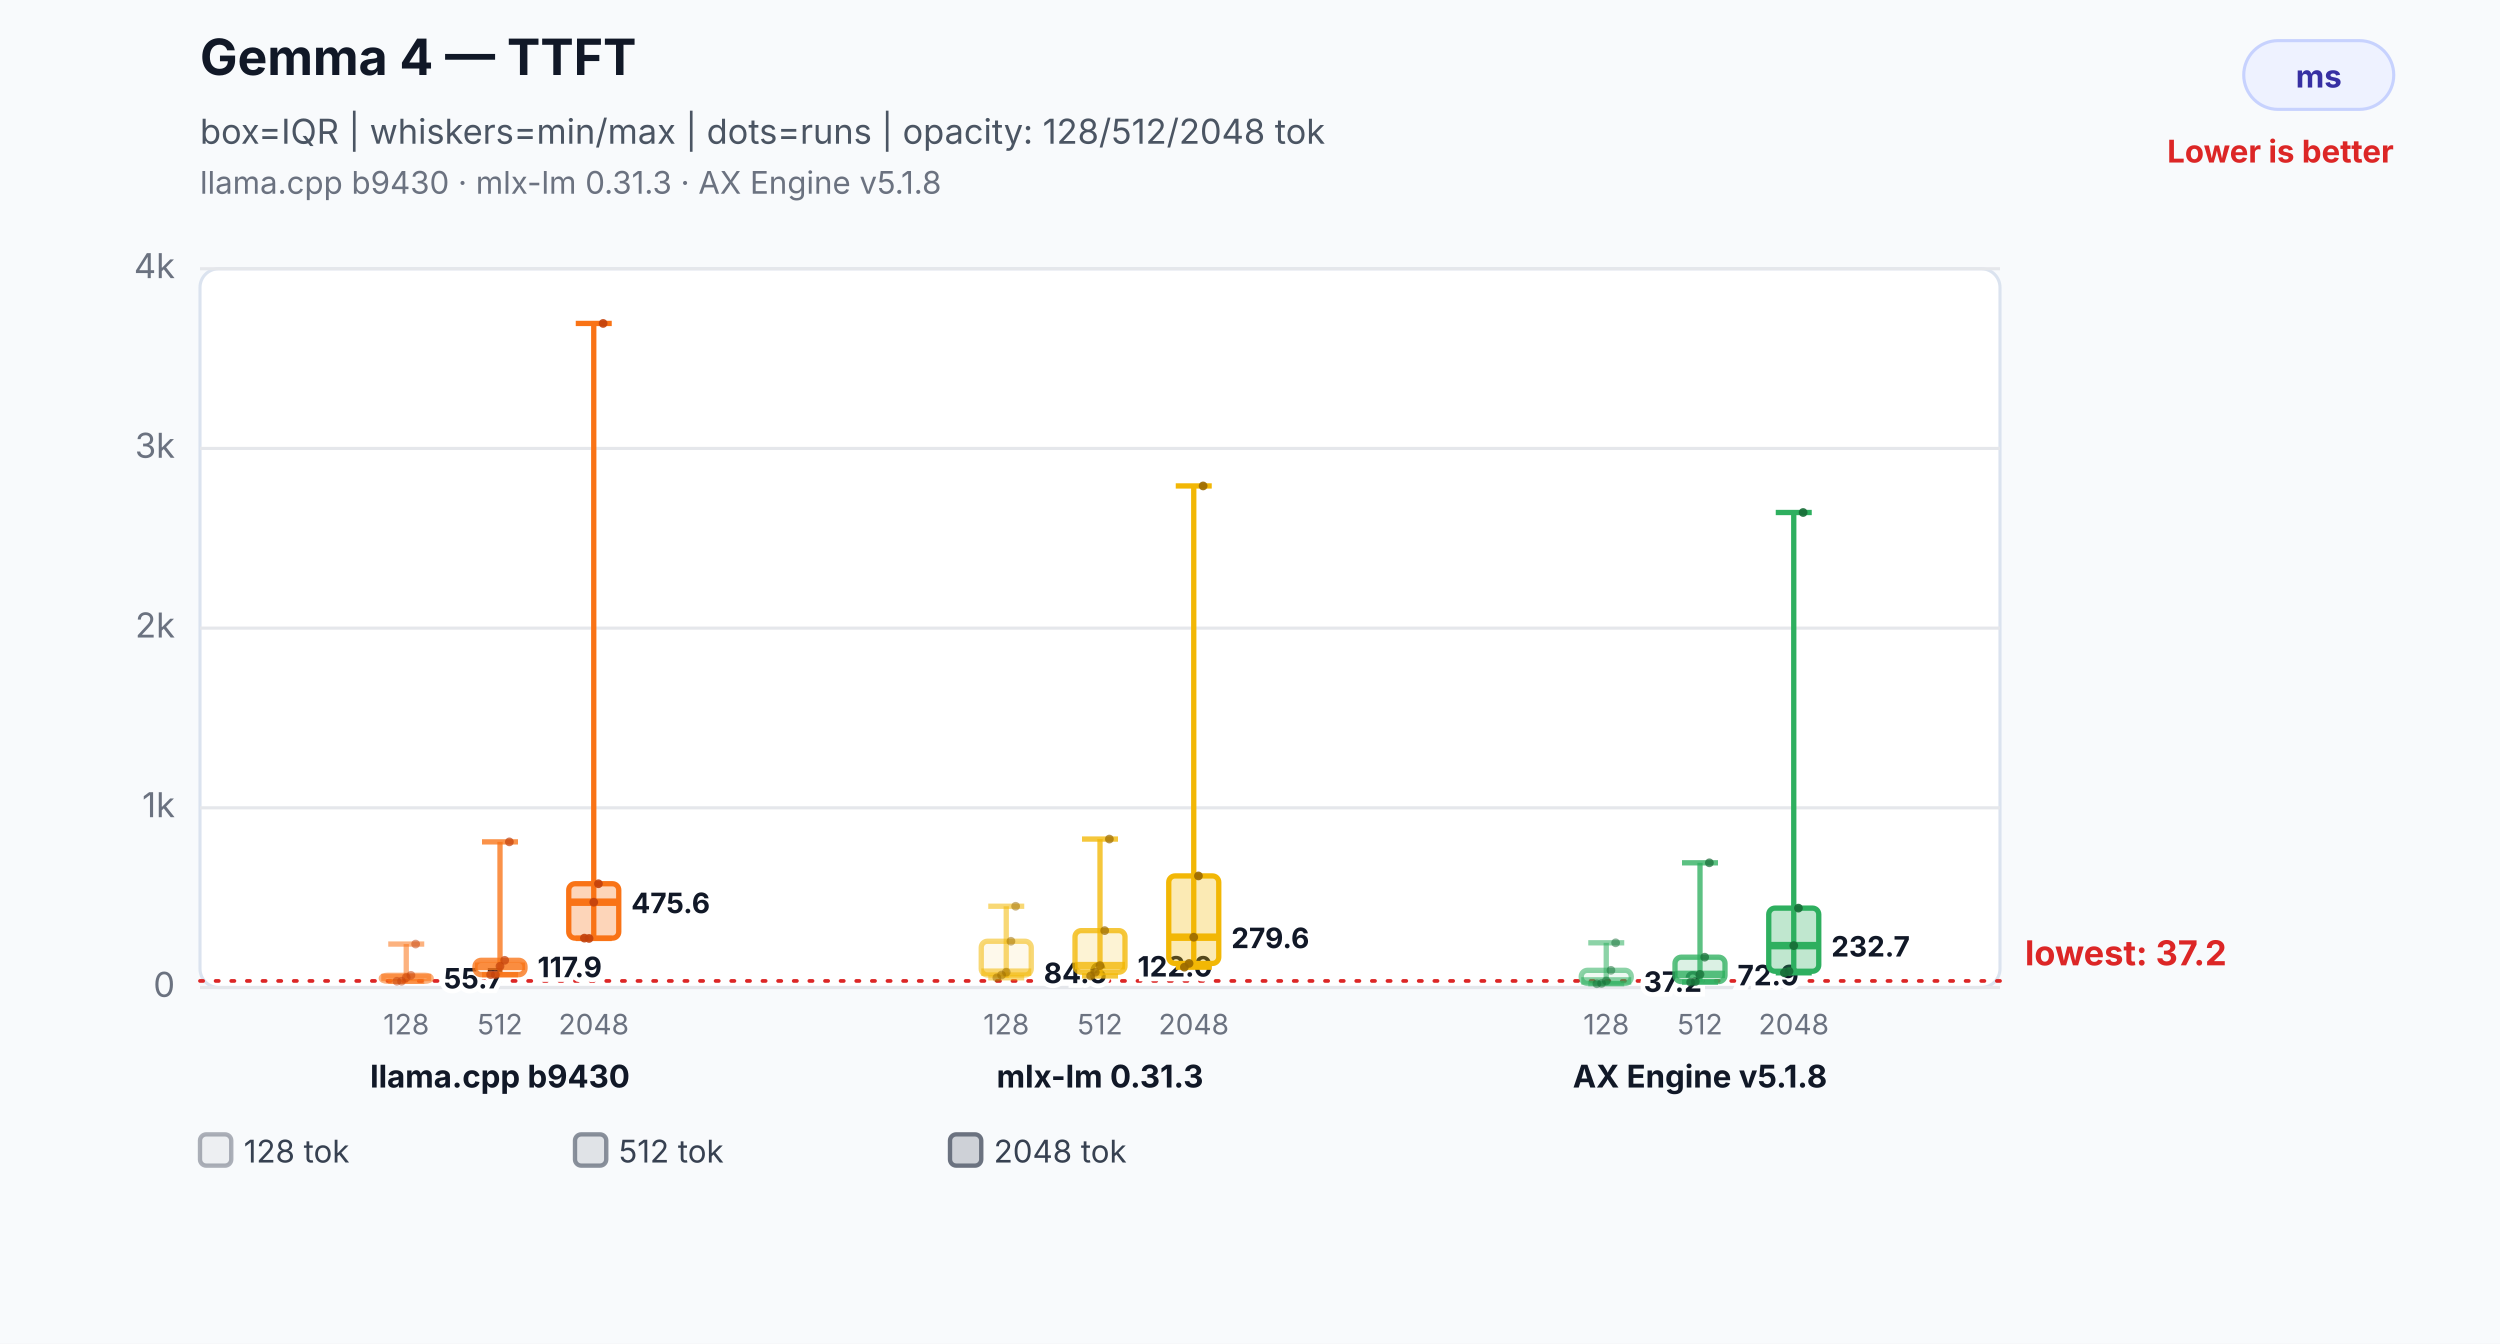
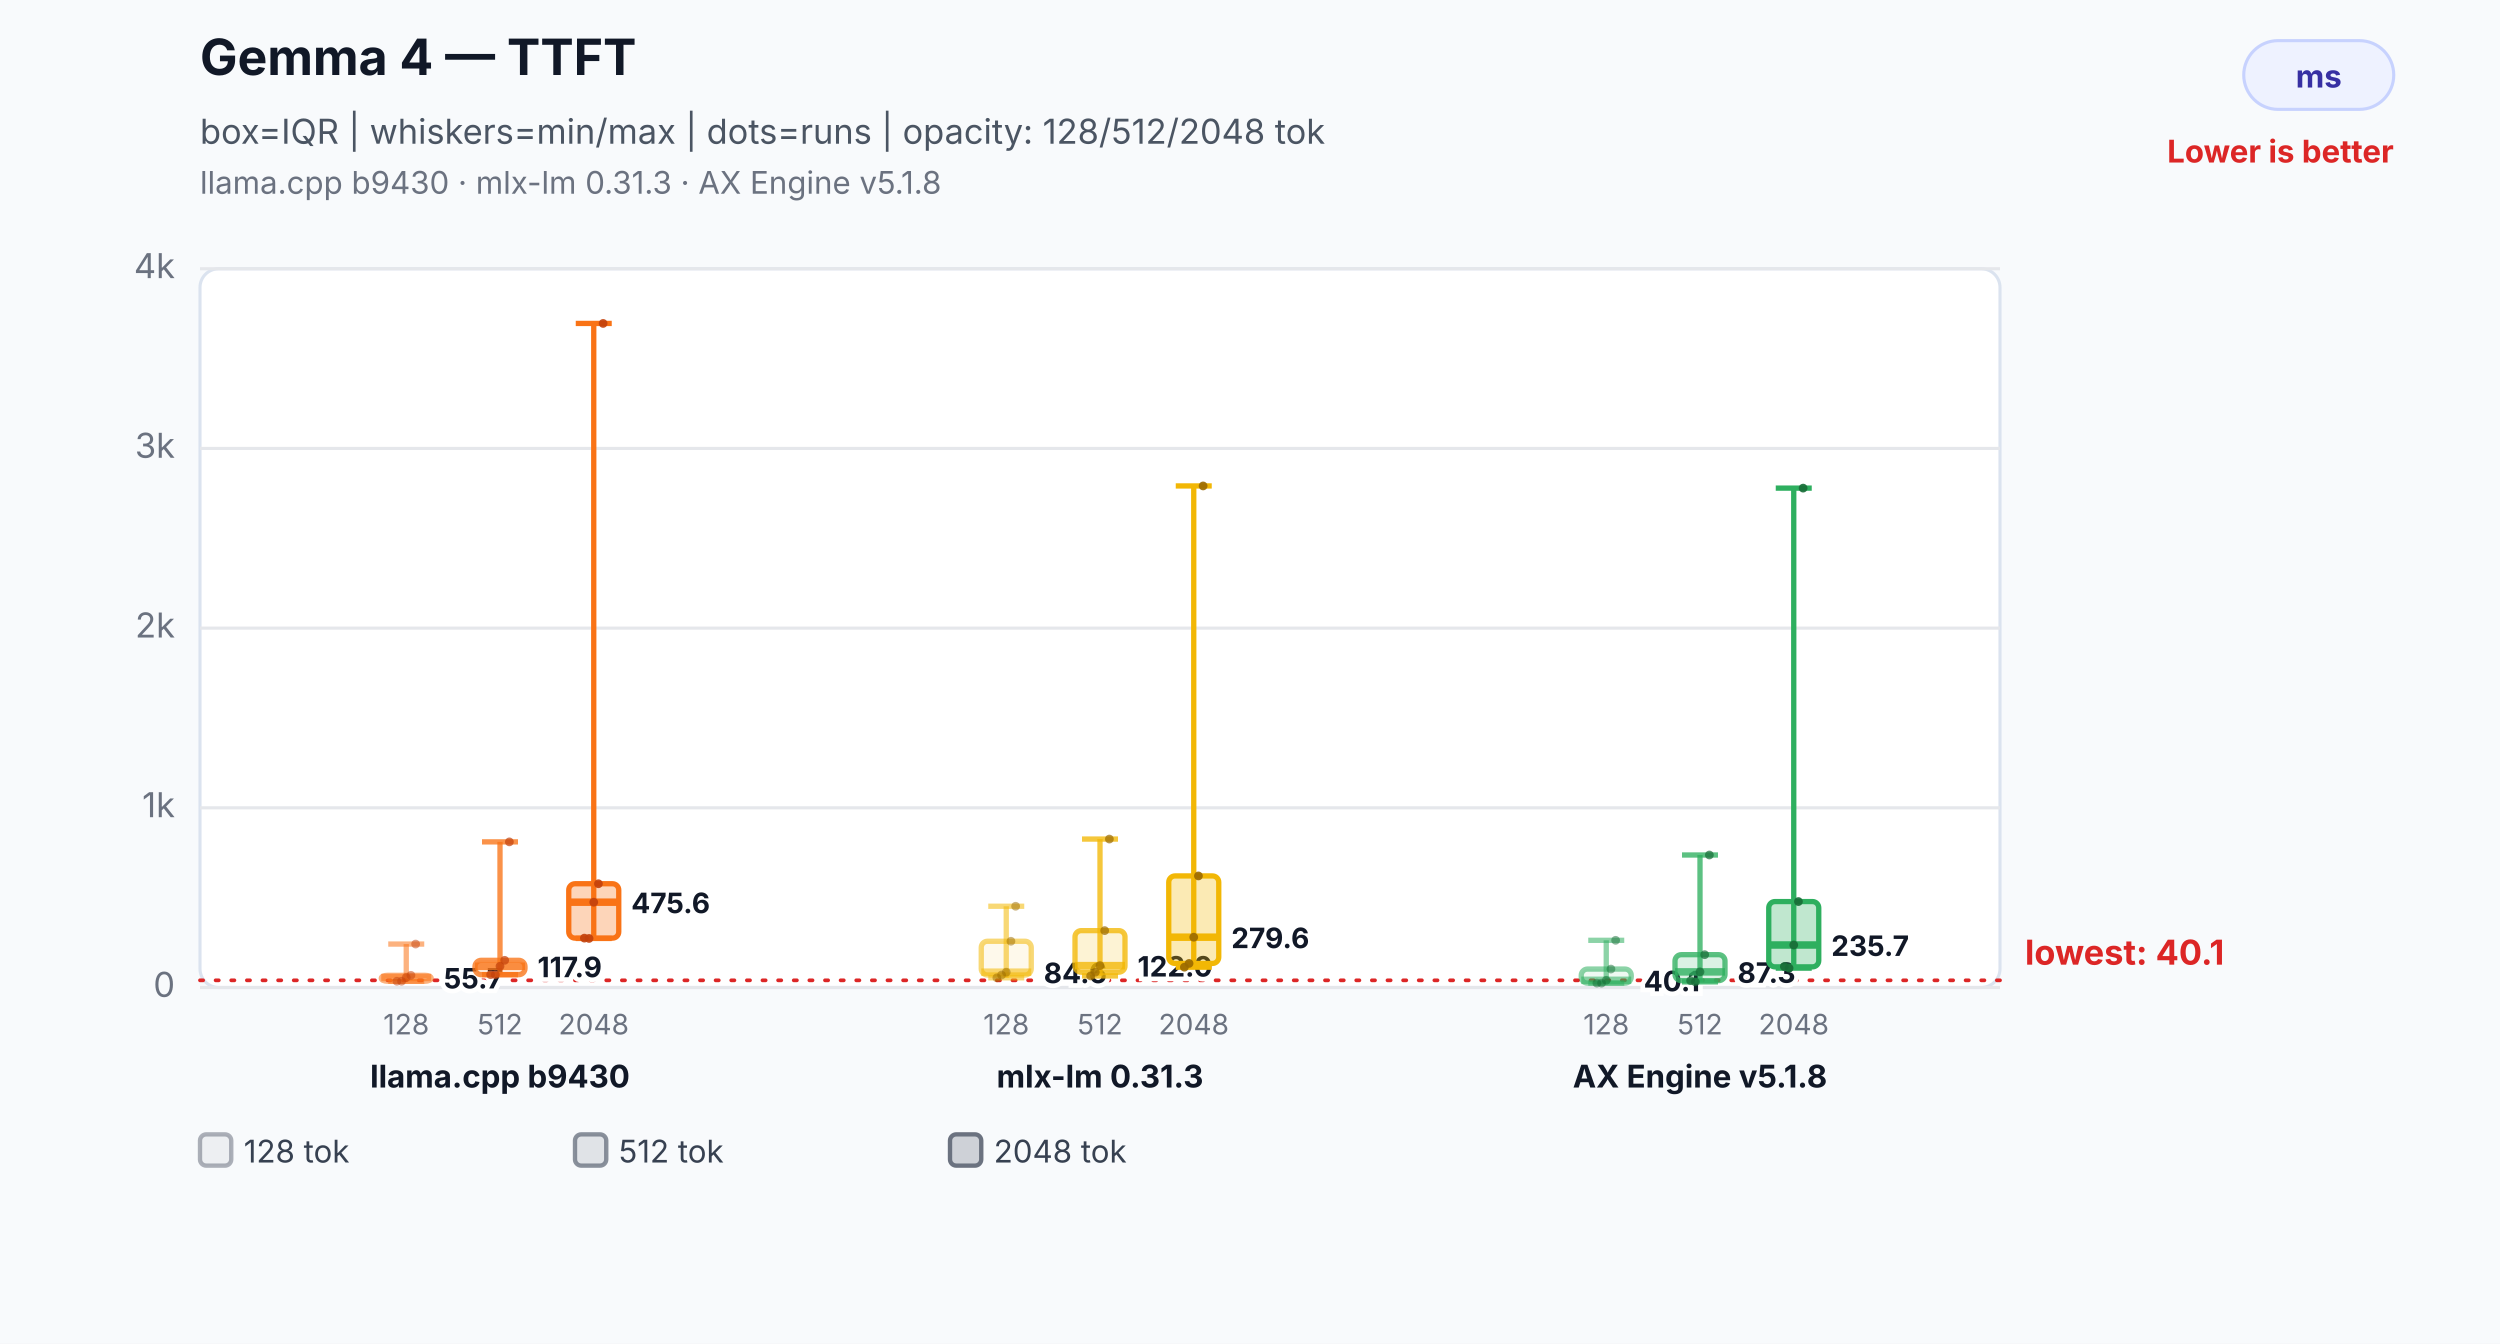
<svg xmlns="http://www.w3.org/2000/svg" width="800" height="430" viewBox="0 0 800 430" role="img" aria-labelledby="title desc">
  <rect width="800" height="430" fill="#f8fafc" />
  <text x="64" y="24" font-family="Inter,Segoe UI,Arial,sans-serif" font-size="16" font-weight="700" fill="#111827">Gemma 4 — TTFT</text>
  <text x="64" y="46" font-family="Inter,Segoe UI,Arial,sans-serif" font-size="11" fill="#4b5563">box=IQR | whiskers=min/max | dots=runs | opacity: 128/512/2048 tok</text>
  <text x="64" y="62" font-family="Inter,Segoe UI,Arial,sans-serif" font-size="10" fill="#6b7280">llama.cpp b9430 · mlx-lm 0.31.3 · AX Engine v5.1.8</text>
  <rect x="718" y="13" width="48" height="22" rx="11" fill="#eef2ff" stroke="#c7d2fe" />
  <text x="742.0" y="28" text-anchor="middle" font-family="Inter,Segoe UI,Arial,sans-serif" font-size="10" font-weight="700" fill="#3730a3">ms</text>
  <text x="766" y="52" text-anchor="end" font-family="Inter,Segoe UI,Arial,sans-serif" font-size="10" font-weight="700" fill="#dc2626">Lower is better</text>
  <rect x="64" y="86" width="576" height="230" rx="6" fill="#ffffff" stroke="#dbe3ef" />
  <line x1="64" y1="316.0" x2="640" y2="316.0" stroke="#e5e7eb" stroke-width="1" />
  <text x="56" y="319.0" text-anchor="end" font-family="Inter,Segoe UI,Arial,sans-serif" font-size="11" fill="#6b7280">0</text>
  <line x1="64" y1="258.5" x2="640" y2="258.5" stroke="#e5e7eb" stroke-width="1" />
  <text x="56" y="261.5" text-anchor="end" font-family="Inter,Segoe UI,Arial,sans-serif" font-size="11" fill="#6b7280">1k</text>
  <line x1="64" y1="201.0" x2="640" y2="201.0" stroke="#e5e7eb" stroke-width="1" />
  <text x="56" y="204.0" text-anchor="end" font-family="Inter,Segoe UI,Arial,sans-serif" font-size="11" fill="#6b7280">2k</text>
  <line x1="64" y1="143.5" x2="640" y2="143.5" stroke="#e5e7eb" stroke-width="1" />
  <text x="56" y="146.5" text-anchor="end" font-family="Inter,Segoe UI,Arial,sans-serif" font-size="11" fill="#6b7280">3k</text>
  <line x1="64" y1="86.0" x2="640" y2="86.0" stroke="#e5e7eb" stroke-width="1" />
  <text x="56" y="89.0" text-anchor="end" font-family="Inter,Segoe UI,Arial,sans-serif" font-size="11" fill="#6b7280">4k</text>
-   <line x1="64" y1="313.9" x2="640" y2="313.9" stroke="#dc2626" stroke-width="1.2" stroke-dasharray="1 4" stroke-linecap="round" />
-   <text x="648" y="308.9" text-anchor="start" font-family="Inter,Segoe UI,Arial,sans-serif" font-size="11" font-weight="700" fill="#dc2626" data-label="lowest median">lowest: 37.2</text>
+   <line x1="64" y1="313.7" x2="640" y2="313.7" stroke="#dc2626" stroke-width="1.2" stroke-dasharray="1 4" stroke-linecap="round" />
+   <text x="648" y="308.7" text-anchor="start" font-family="Inter,Segoe UI,Arial,sans-serif" font-size="11" font-weight="700" fill="#dc2626" data-label="lowest median">lowest: 40.1</text>
  <line x1="130" y1="302.1" x2="130" y2="314.0" stroke="#f97316" stroke-opacity="0.55" stroke-width="1.7" />
  <line x1="124.24" y1="302.1" x2="135.76" y2="302.1" stroke="#f97316" stroke-opacity="0.55" stroke-width="1.7" />
  <line x1="124.24" y1="314.0" x2="135.76" y2="314.0" stroke="#f97316" stroke-opacity="0.55" stroke-width="1.7" />
  <rect x="122" y="312.1" width="16" height="1.9" rx="2" fill="#f97316" fill-opacity="0.08" stroke="#f97316" stroke-opacity="0.55" stroke-width="1.7" />
  <line x1="122" y1="312.8" x2="138" y2="312.8" stroke="#f97316" stroke-opacity="0.55" stroke-width="2.4" />
  <text x="142" y="316.3" text-anchor="start" font-family="Inter,Segoe UI,Arial,sans-serif" font-size="9" font-weight="700" fill="#111827" stroke="#ffffff" stroke-width="3" paint-order="stroke">55.7</text>
  <text x="130" y="331" text-anchor="middle" font-family="Inter,Segoe UI,Arial,sans-serif" font-size="9" fill="#6b7280">128</text>
  <circle cx="127" cy="314.0" r="1.4" fill="#c2410c" fill-opacity="0.5" />
  <circle cx="128.5" cy="314.0" r="1.4" fill="#c2410c" fill-opacity="0.5" />
  <circle cx="130" cy="312.8" r="1.4" fill="#c2410c" fill-opacity="0.5" />
  <circle cx="131.5" cy="312.1" r="1.4" fill="#c2410c" fill-opacity="0.5" />
  <circle cx="133" cy="302.1" r="1.4" fill="#c2410c" fill-opacity="0.5" />
  <line x1="160" y1="269.4" x2="160" y2="311.9" stroke="#f97316" stroke-opacity="0.78" stroke-width="1.7" />
  <line x1="154.24" y1="269.4" x2="165.76" y2="269.4" stroke="#f97316" stroke-opacity="0.78" stroke-width="1.7" />
  <line x1="154.24" y1="311.9" x2="165.76" y2="311.9" stroke="#f97316" stroke-opacity="0.78" stroke-width="1.7" />
  <rect x="152" y="307.3" width="16" height="4.6" rx="2" fill="#f97316" fill-opacity="0.17" stroke="#f97316" stroke-opacity="0.78" stroke-width="1.7" />
  <line x1="152" y1="309.2" x2="168" y2="309.2" stroke="#f97316" stroke-opacity="0.78" stroke-width="2.4" />
  <text x="172" y="312.7" text-anchor="start" font-family="Inter,Segoe UI,Arial,sans-serif" font-size="9" font-weight="700" fill="#111827" stroke="#ffffff" stroke-width="3" paint-order="stroke">117.9</text>
  <text x="160" y="331" text-anchor="middle" font-family="Inter,Segoe UI,Arial,sans-serif" font-size="9" fill="#6b7280">512</text>
  <circle cx="157" cy="311.9" r="1.4" fill="#c2410c" fill-opacity="0.7" />
  <circle cx="158.5" cy="311.9" r="1.4" fill="#c2410c" fill-opacity="0.7" />
  <circle cx="160" cy="309.2" r="1.4" fill="#c2410c" fill-opacity="0.7" />
  <circle cx="161.5" cy="307.3" r="1.4" fill="#c2410c" fill-opacity="0.7" />
  <circle cx="163" cy="269.4" r="1.4" fill="#c2410c" fill-opacity="0.7" />
  <line x1="190" y1="103.5" x2="190" y2="300.3" stroke="#f97316" stroke-opacity="1.0" stroke-width="1.7" />
  <line x1="184.24" y1="103.5" x2="195.76" y2="103.5" stroke="#f97316" stroke-opacity="1.0" stroke-width="1.7" />
  <line x1="184.24" y1="300.3" x2="195.76" y2="300.3" stroke="#f97316" stroke-opacity="1.0" stroke-width="1.7" />
  <rect x="182" y="282.8" width="16" height="17.4" rx="2" fill="#f97316" fill-opacity="0.3" stroke="#f97316" stroke-opacity="1.0" stroke-width="1.7" />
  <line x1="182" y1="288.7" x2="198" y2="288.7" stroke="#f97316" stroke-opacity="1.0" stroke-width="2.4" />
  <text x="202" y="292.2" text-anchor="start" font-family="Inter,Segoe UI,Arial,sans-serif" font-size="9" font-weight="700" fill="#111827" stroke="#ffffff" stroke-width="3" paint-order="stroke">475.6</text>
  <text x="190" y="331" text-anchor="middle" font-family="Inter,Segoe UI,Arial,sans-serif" font-size="9" fill="#6b7280">2048</text>
  <circle cx="187" cy="300.2" r="1.4" fill="#c2410c" fill-opacity="0.9" />
  <circle cx="188.5" cy="300.3" r="1.4" fill="#c2410c" fill-opacity="0.9" />
  <circle cx="190" cy="288.7" r="1.4" fill="#c2410c" fill-opacity="0.9" />
  <circle cx="191.5" cy="282.8" r="1.4" fill="#c2410c" fill-opacity="0.9" />
  <circle cx="193" cy="103.5" r="1.4" fill="#c2410c" fill-opacity="0.9" />
  <text x="160" y="348" text-anchor="middle" font-family="Inter,Segoe UI,Arial,sans-serif" font-size="10" font-weight="700" fill="#111827">llama.cpp b9430</text>
  <line x1="322" y1="290.0" x2="322" y2="312.9" stroke="#f2b705" stroke-opacity="0.55" stroke-width="1.7" />
  <line x1="316.24" y1="290.0" x2="327.76" y2="290.0" stroke="#f2b705" stroke-opacity="0.55" stroke-width="1.7" />
  <line x1="316.24" y1="312.9" x2="327.76" y2="312.9" stroke="#f2b705" stroke-opacity="0.55" stroke-width="1.7" />
  <rect x="314" y="301.2" width="16" height="10.8" rx="2" fill="#f2b705" fill-opacity="0.08" stroke="#f2b705" stroke-opacity="0.55" stroke-width="1.7" />
  <line x1="314" y1="311.1" x2="330" y2="311.1" stroke="#f2b705" stroke-opacity="0.55" stroke-width="2.4" />
  <text x="334" y="314.6" text-anchor="start" font-family="Inter,Segoe UI,Arial,sans-serif" font-size="9" font-weight="700" fill="#111827" stroke="#ffffff" stroke-width="3" paint-order="stroke">84.6</text>
  <text x="322" y="331" text-anchor="middle" font-family="Inter,Segoe UI,Arial,sans-serif" font-size="9" fill="#6b7280">128</text>
  <circle cx="319" cy="312.9" r="1.4" fill="#9a6a00" fill-opacity="0.5" />
  <circle cx="320.5" cy="312.0" r="1.4" fill="#9a6a00" fill-opacity="0.5" />
  <circle cx="322" cy="311.1" r="1.4" fill="#9a6a00" fill-opacity="0.5" />
  <circle cx="323.5" cy="301.2" r="1.4" fill="#9a6a00" fill-opacity="0.5" />
  <circle cx="325" cy="290.0" r="1.4" fill="#9a6a00" fill-opacity="0.5" />
  <line x1="352" y1="268.5" x2="352" y2="312.3" stroke="#f2b705" stroke-opacity="0.78" stroke-width="1.7" />
  <line x1="346.24" y1="268.5" x2="357.76" y2="268.5" stroke="#f2b705" stroke-opacity="0.78" stroke-width="1.7" />
  <line x1="346.24" y1="312.3" x2="357.76" y2="312.3" stroke="#f2b705" stroke-opacity="0.78" stroke-width="1.7" />
  <rect x="344" y="297.8" width="16" height="13.3" rx="2" fill="#f2b705" fill-opacity="0.17" stroke="#f2b705" stroke-opacity="0.78" stroke-width="1.7" />
  <line x1="344" y1="309.0" x2="360" y2="309.0" stroke="#f2b705" stroke-opacity="0.78" stroke-width="2.4" />
  <text x="364" y="312.5" text-anchor="start" font-family="Inter,Segoe UI,Arial,sans-serif" font-size="9" font-weight="700" fill="#111827" stroke="#ffffff" stroke-width="3" paint-order="stroke">122.0</text>
  <text x="352" y="331" text-anchor="middle" font-family="Inter,Segoe UI,Arial,sans-serif" font-size="9" fill="#6b7280">512</text>
  <circle cx="349" cy="312.3" r="1.4" fill="#9a6a00" fill-opacity="0.7" />
  <circle cx="350.5" cy="311.1" r="1.4" fill="#9a6a00" fill-opacity="0.7" />
  <circle cx="352" cy="309.0" r="1.4" fill="#9a6a00" fill-opacity="0.7" />
  <circle cx="353.5" cy="297.8" r="1.4" fill="#9a6a00" fill-opacity="0.7" />
  <circle cx="355" cy="268.5" r="1.4" fill="#9a6a00" fill-opacity="0.7" />
  <line x1="382" y1="155.5" x2="382" y2="309.5" stroke="#f2b705" stroke-opacity="1.0" stroke-width="1.7" />
  <line x1="376.24" y1="155.5" x2="387.76" y2="155.5" stroke="#f2b705" stroke-opacity="1.0" stroke-width="1.7" />
  <line x1="376.24" y1="309.5" x2="387.76" y2="309.5" stroke="#f2b705" stroke-opacity="1.0" stroke-width="1.7" />
  <rect x="374" y="280.3" width="16" height="28.0" rx="2" fill="#f2b705" fill-opacity="0.3" stroke="#f2b705" stroke-opacity="1.0" stroke-width="1.7" />
  <line x1="374" y1="299.9" x2="390" y2="299.9" stroke="#f2b705" stroke-opacity="1.0" stroke-width="2.4" />
  <text x="394" y="303.4" text-anchor="start" font-family="Inter,Segoe UI,Arial,sans-serif" font-size="9" font-weight="700" fill="#111827" stroke="#ffffff" stroke-width="3" paint-order="stroke">279.6</text>
  <text x="382" y="331" text-anchor="middle" font-family="Inter,Segoe UI,Arial,sans-serif" font-size="9" fill="#6b7280">2048</text>
  <circle cx="379" cy="309.5" r="1.4" fill="#9a6a00" fill-opacity="0.9" />
  <circle cx="380.5" cy="308.3" r="1.4" fill="#9a6a00" fill-opacity="0.9" />
  <circle cx="382" cy="299.9" r="1.4" fill="#9a6a00" fill-opacity="0.9" />
  <circle cx="383.5" cy="280.3" r="1.4" fill="#9a6a00" fill-opacity="0.9" />
  <circle cx="385" cy="155.5" r="1.4" fill="#9a6a00" fill-opacity="0.9" />
  <text x="352" y="348" text-anchor="middle" font-family="Inter,Segoe UI,Arial,sans-serif" font-size="10" font-weight="700" fill="#111827">mlx-lm 0.31.3</text>
-   <line x1="514" y1="301.7" x2="514" y2="314.8" stroke="#2eaf5f" stroke-opacity="0.55" stroke-width="1.7" />
-   <line x1="508.24" y1="301.7" x2="519.76" y2="301.7" stroke="#2eaf5f" stroke-opacity="0.55" stroke-width="1.7" />
-   <line x1="508.24" y1="314.8" x2="519.76" y2="314.8" stroke="#2eaf5f" stroke-opacity="0.55" stroke-width="1.7" />
-   <rect x="506" y="310.5" width="16" height="4.2" rx="2" fill="#2eaf5f" fill-opacity="0.08" stroke="#2eaf5f" stroke-opacity="0.55" stroke-width="1.7" />
-   <line x1="506" y1="313.9" x2="522" y2="313.9" stroke="#2eaf5f" stroke-opacity="0.55" stroke-width="2.4" />
-   <text x="526" y="317.4" text-anchor="start" font-family="Inter,Segoe UI,Arial,sans-serif" font-size="9" font-weight="700" fill="#111827" stroke="#ffffff" stroke-width="3" paint-order="stroke">37.2</text>
+   <line x1="514" y1="300.9" x2="514" y2="314.6" stroke="#2eaf5f" stroke-opacity="0.55" stroke-width="1.7" />
+   <line x1="508.24" y1="300.9" x2="519.76" y2="300.9" stroke="#2eaf5f" stroke-opacity="0.55" stroke-width="1.7" />
+   <line x1="508.24" y1="314.6" x2="519.76" y2="314.6" stroke="#2eaf5f" stroke-opacity="0.55" stroke-width="1.7" />
+   <rect x="506" y="310.1" width="16" height="4.5" rx="2" fill="#2eaf5f" fill-opacity="0.08" stroke="#2eaf5f" stroke-opacity="0.55" stroke-width="1.7" />
+   <line x1="506" y1="313.7" x2="522" y2="313.7" stroke="#2eaf5f" stroke-opacity="0.55" stroke-width="2.4" />
+   <text x="526" y="317.2" text-anchor="start" font-family="Inter,Segoe UI,Arial,sans-serif" font-size="9" font-weight="700" fill="#111827" stroke="#ffffff" stroke-width="3" paint-order="stroke">40.1</text>
  <text x="514" y="331" text-anchor="middle" font-family="Inter,Segoe UI,Arial,sans-serif" font-size="9" fill="#6b7280">128</text>
-   <circle cx="511" cy="314.8" r="1.4" fill="#176c37" fill-opacity="0.5" />
-   <circle cx="512.5" cy="314.7" r="1.4" fill="#176c37" fill-opacity="0.5" />
-   <circle cx="514" cy="313.9" r="1.4" fill="#176c37" fill-opacity="0.5" />
-   <circle cx="515.5" cy="310.5" r="1.4" fill="#176c37" fill-opacity="0.5" />
-   <circle cx="517" cy="301.7" r="1.4" fill="#176c37" fill-opacity="0.5" />
-   <line x1="544" y1="276.1" x2="544" y2="314.3" stroke="#2eaf5f" stroke-opacity="0.78" stroke-width="1.7" />
-   <line x1="538.24" y1="276.1" x2="549.76" y2="276.1" stroke="#2eaf5f" stroke-opacity="0.78" stroke-width="1.7" />
-   <line x1="538.24" y1="314.3" x2="549.76" y2="314.3" stroke="#2eaf5f" stroke-opacity="0.78" stroke-width="1.7" />
-   <rect x="536" y="306.3" width="16" height="7.8" rx="2" fill="#2eaf5f" fill-opacity="0.17" stroke="#2eaf5f" stroke-opacity="0.78" stroke-width="1.7" />
-   <line x1="536" y1="311.8" x2="552" y2="311.8" stroke="#2eaf5f" stroke-opacity="0.78" stroke-width="2.4" />
-   <text x="556" y="315.3" text-anchor="start" font-family="Inter,Segoe UI,Arial,sans-serif" font-size="9" font-weight="700" fill="#111827" stroke="#ffffff" stroke-width="3" paint-order="stroke">72.9</text>
+   <circle cx="511" cy="314.6" r="1.4" fill="#176c37" fill-opacity="0.5" />
+   <circle cx="512.5" cy="314.6" r="1.4" fill="#176c37" fill-opacity="0.5" />
+   <circle cx="514" cy="313.7" r="1.4" fill="#176c37" fill-opacity="0.5" />
+   <circle cx="515.5" cy="310.1" r="1.4" fill="#176c37" fill-opacity="0.5" />
+   <circle cx="517" cy="300.9" r="1.4" fill="#176c37" fill-opacity="0.5" />
+   <line x1="544" y1="273.6" x2="544" y2="314.2" stroke="#2eaf5f" stroke-opacity="0.78" stroke-width="1.7" />
+   <line x1="538.24" y1="273.6" x2="549.76" y2="273.6" stroke="#2eaf5f" stroke-opacity="0.78" stroke-width="1.7" />
+   <line x1="538.24" y1="314.2" x2="549.76" y2="314.2" stroke="#2eaf5f" stroke-opacity="0.78" stroke-width="1.7" />
+   <rect x="536" y="305.5" width="16" height="8.3" rx="2" fill="#2eaf5f" fill-opacity="0.17" stroke="#2eaf5f" stroke-opacity="0.78" stroke-width="1.7" />
+   <line x1="536" y1="311.0" x2="552" y2="311.0" stroke="#2eaf5f" stroke-opacity="0.78" stroke-width="2.4" />
+   <text x="556" y="314.5" text-anchor="start" font-family="Inter,Segoe UI,Arial,sans-serif" font-size="9" font-weight="700" fill="#111827" stroke="#ffffff" stroke-width="3" paint-order="stroke">87.3</text>
  <text x="544" y="331" text-anchor="middle" font-family="Inter,Segoe UI,Arial,sans-serif" font-size="9" fill="#6b7280">512</text>
-   <circle cx="541" cy="314.3" r="1.4" fill="#176c37" fill-opacity="0.7" />
-   <circle cx="542.5" cy="314.1" r="1.4" fill="#176c37" fill-opacity="0.7" />
-   <circle cx="544" cy="311.8" r="1.4" fill="#176c37" fill-opacity="0.7" />
-   <circle cx="545.5" cy="306.3" r="1.4" fill="#176c37" fill-opacity="0.7" />
-   <circle cx="547" cy="276.1" r="1.4" fill="#176c37" fill-opacity="0.7" />
-   <line x1="574" y1="164.0" x2="574" y2="311.3" stroke="#2eaf5f" stroke-opacity="1.0" stroke-width="1.7" />
-   <line x1="568.24" y1="164.0" x2="579.76" y2="164.0" stroke="#2eaf5f" stroke-opacity="1.0" stroke-width="1.7" />
-   <line x1="568.24" y1="311.3" x2="579.76" y2="311.3" stroke="#2eaf5f" stroke-opacity="1.0" stroke-width="1.7" />
-   <rect x="566" y="290.6" width="16" height="20.2" rx="2" fill="#2eaf5f" fill-opacity="0.3" stroke="#2eaf5f" stroke-opacity="1.0" stroke-width="1.7" />
-   <line x1="566" y1="302.6" x2="582" y2="302.6" stroke="#2eaf5f" stroke-opacity="1.0" stroke-width="2.4" />
-   <text x="586" y="306.1" text-anchor="start" font-family="Inter,Segoe UI,Arial,sans-serif" font-size="9" font-weight="700" fill="#111827" stroke="#ffffff" stroke-width="3" paint-order="stroke">232.7</text>
+   <circle cx="541" cy="313.8" r="1.4" fill="#176c37" fill-opacity="0.7" />
+   <circle cx="542.5" cy="314.2" r="1.4" fill="#176c37" fill-opacity="0.7" />
+   <circle cx="544" cy="311.0" r="1.4" fill="#176c37" fill-opacity="0.7" />
+   <circle cx="545.5" cy="305.5" r="1.4" fill="#176c37" fill-opacity="0.7" />
+   <circle cx="547" cy="273.6" r="1.4" fill="#176c37" fill-opacity="0.7" />
+   <line x1="574" y1="156.2" x2="574" y2="309.8" stroke="#2eaf5f" stroke-opacity="1.0" stroke-width="1.7" />
+   <line x1="568.24" y1="156.2" x2="579.76" y2="156.2" stroke="#2eaf5f" stroke-opacity="1.0" stroke-width="1.7" />
+   <line x1="568.24" y1="309.8" x2="579.76" y2="309.8" stroke="#2eaf5f" stroke-opacity="1.0" stroke-width="1.7" />
+   <rect x="566" y="288.5" width="16" height="20.9" rx="2" fill="#2eaf5f" fill-opacity="0.3" stroke="#2eaf5f" stroke-opacity="1.0" stroke-width="1.7" />
+   <line x1="566" y1="302.4" x2="582" y2="302.4" stroke="#2eaf5f" stroke-opacity="1.0" stroke-width="2.4" />
+   <text x="586" y="305.9" text-anchor="start" font-family="Inter,Segoe UI,Arial,sans-serif" font-size="9" font-weight="700" fill="#111827" stroke="#ffffff" stroke-width="3" paint-order="stroke">235.7</text>
  <text x="574" y="331" text-anchor="middle" font-family="Inter,Segoe UI,Arial,sans-serif" font-size="9" fill="#6b7280">2048</text>
-   <circle cx="571" cy="311.3" r="1.4" fill="#176c37" fill-opacity="0.9" />
-   <circle cx="572.5" cy="310.8" r="1.4" fill="#176c37" fill-opacity="0.9" />
-   <circle cx="574" cy="302.6" r="1.4" fill="#176c37" fill-opacity="0.9" />
-   <circle cx="575.5" cy="290.6" r="1.4" fill="#176c37" fill-opacity="0.9" />
-   <circle cx="577" cy="164.0" r="1.4" fill="#176c37" fill-opacity="0.9" />
+   <circle cx="571" cy="309.3" r="1.4" fill="#176c37" fill-opacity="0.9" />
+   <circle cx="572.5" cy="309.8" r="1.4" fill="#176c37" fill-opacity="0.9" />
+   <circle cx="574" cy="302.4" r="1.4" fill="#176c37" fill-opacity="0.9" />
+   <circle cx="575.5" cy="288.5" r="1.4" fill="#176c37" fill-opacity="0.9" />
+   <circle cx="577" cy="156.2" r="1.4" fill="#176c37" fill-opacity="0.9" />
  <text x="544" y="348" text-anchor="middle" font-family="Inter,Segoe UI,Arial,sans-serif" font-size="10" font-weight="700" fill="#111827">AX Engine v5.1.8</text>
  <rect x="64" y="363" width="10" height="10" rx="2" fill="#6b7280" fill-opacity="0.08" stroke="#6b7280" stroke-opacity="0.55" stroke-width="1.4" />
  <text x="78" y="372" font-family="Inter,Segoe UI,Arial,sans-serif" font-size="10" fill="#374151">128 tok</text>
  <rect x="184" y="363" width="10" height="10" rx="2" fill="#6b7280" fill-opacity="0.17" stroke="#6b7280" stroke-opacity="0.78" stroke-width="1.4" />
  <text x="198" y="372" font-family="Inter,Segoe UI,Arial,sans-serif" font-size="10" fill="#374151">512 tok</text>
  <rect x="304" y="363" width="10" height="10" rx="2" fill="#6b7280" fill-opacity="0.3" stroke="#6b7280" stroke-opacity="1.0" stroke-width="1.4" />
  <text x="318" y="372" font-family="Inter,Segoe UI,Arial,sans-serif" font-size="10" fill="#374151">2048 tok</text>
</svg>
